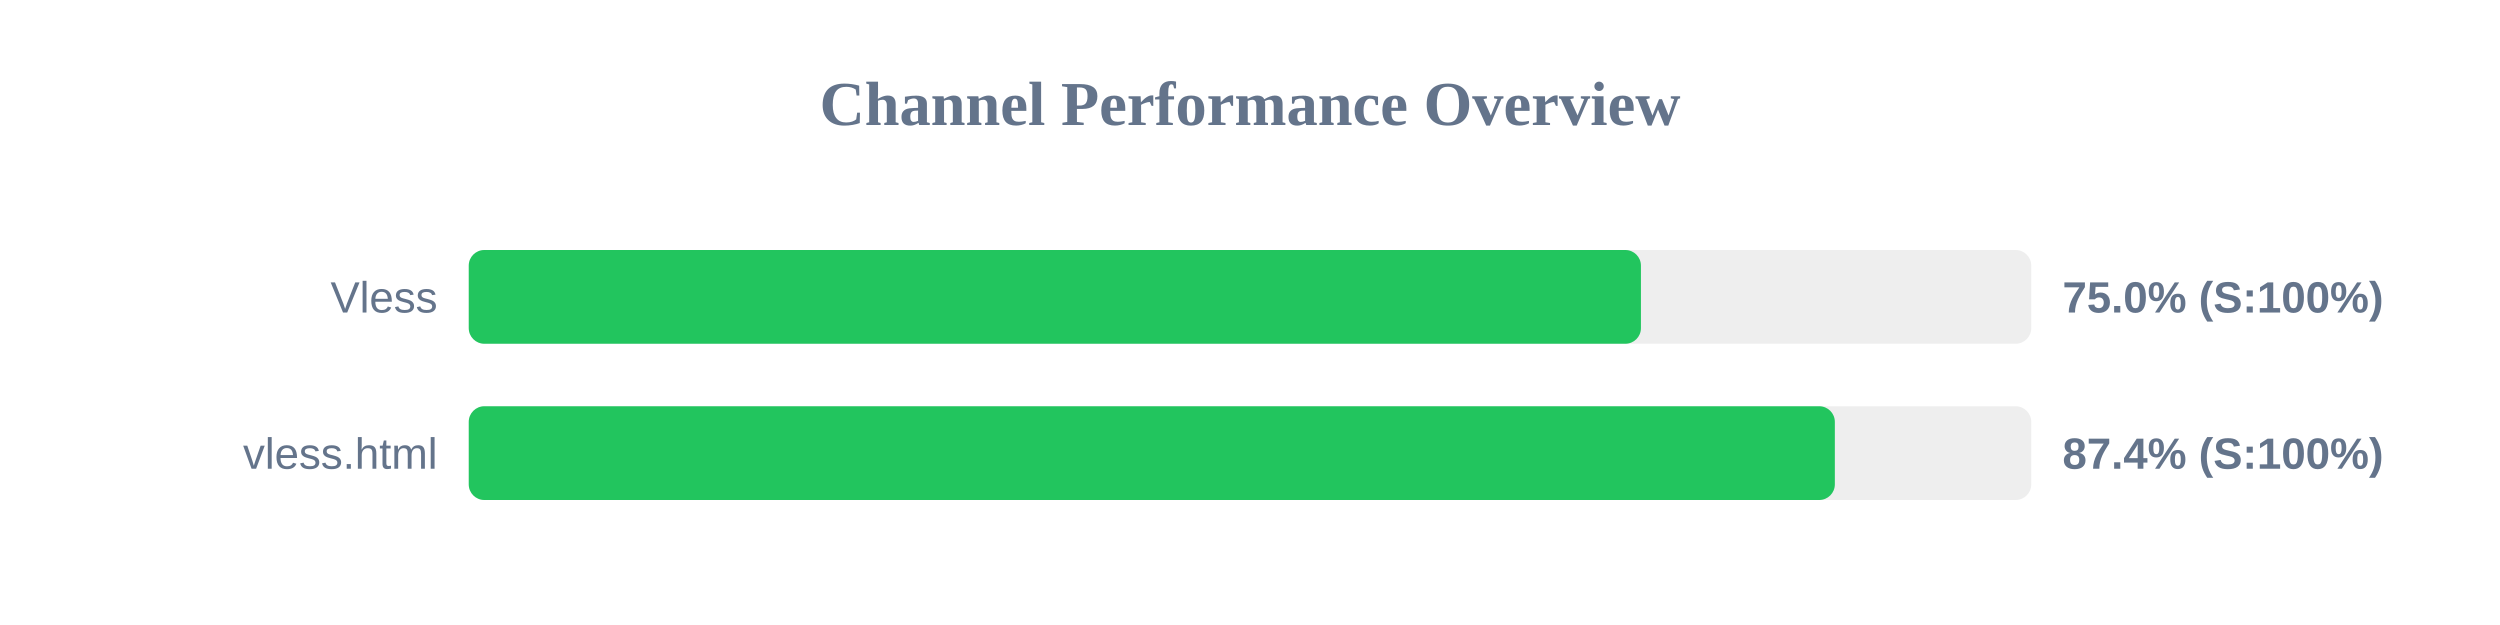
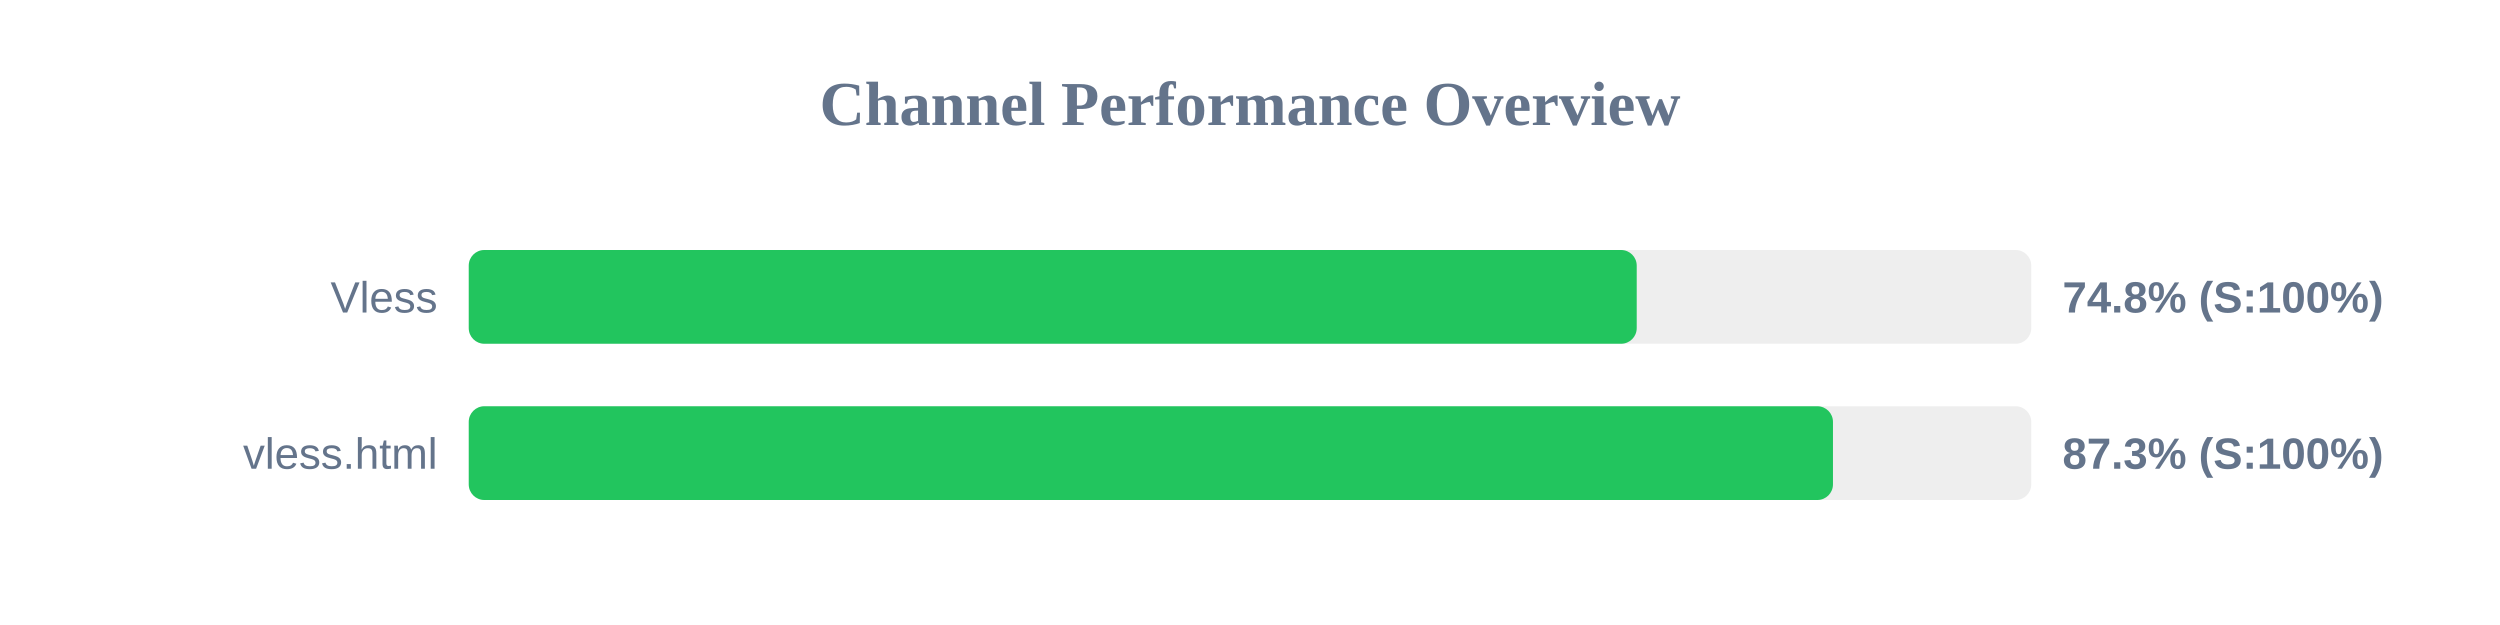
<svg xmlns="http://www.w3.org/2000/svg" width="800" height="200" version="1.1">
  <style>
        .row { font: 14px Arial; fill: #64748b; }
        .score { font: bold 14px Arial; fill: #64748b; }
    </style>
  <text x="400" y="40" text-anchor="middle" font-size="20px" font-weight="bold" fill="#64748b">Channel Performance Overview</text>
  <rect x="150" y="80" width="500" height="30" fill="#eee" rx="5" />
-   <rect x="150" y="80" width="375.1" height="30" fill="#22c55e" rx="5" />
+   <rect x="150" y="80" width="373.75" height="30" fill="#22c55e" rx="5" />
  <text x="140" y="100" text-anchor="end" class="row">Vless</text>
-   <text x="660" y="100" text-anchor="start" class="score">75.0% (S:100%)</text>
+   <text x="660" y="100" text-anchor="start" class="score">74.8% (S:100%)</text>
  <rect x="150" y="130" width="500" height="30" fill="#eee" rx="5" />
-   <rect x="150" y="130" width="437.15" height="30" fill="#22c55e" rx="5" />
+   <rect x="150" y="130" width="436.55" height="30" fill="#22c55e" rx="5" />
  <text x="140" y="150" text-anchor="end" class="row">vless.html</text>
-   <text x="660" y="150" text-anchor="start" class="score">87.4% (S:100%)</text>
+   <text x="660" y="150" text-anchor="start" class="score">87.3% (S:100%)</text>
</svg>
